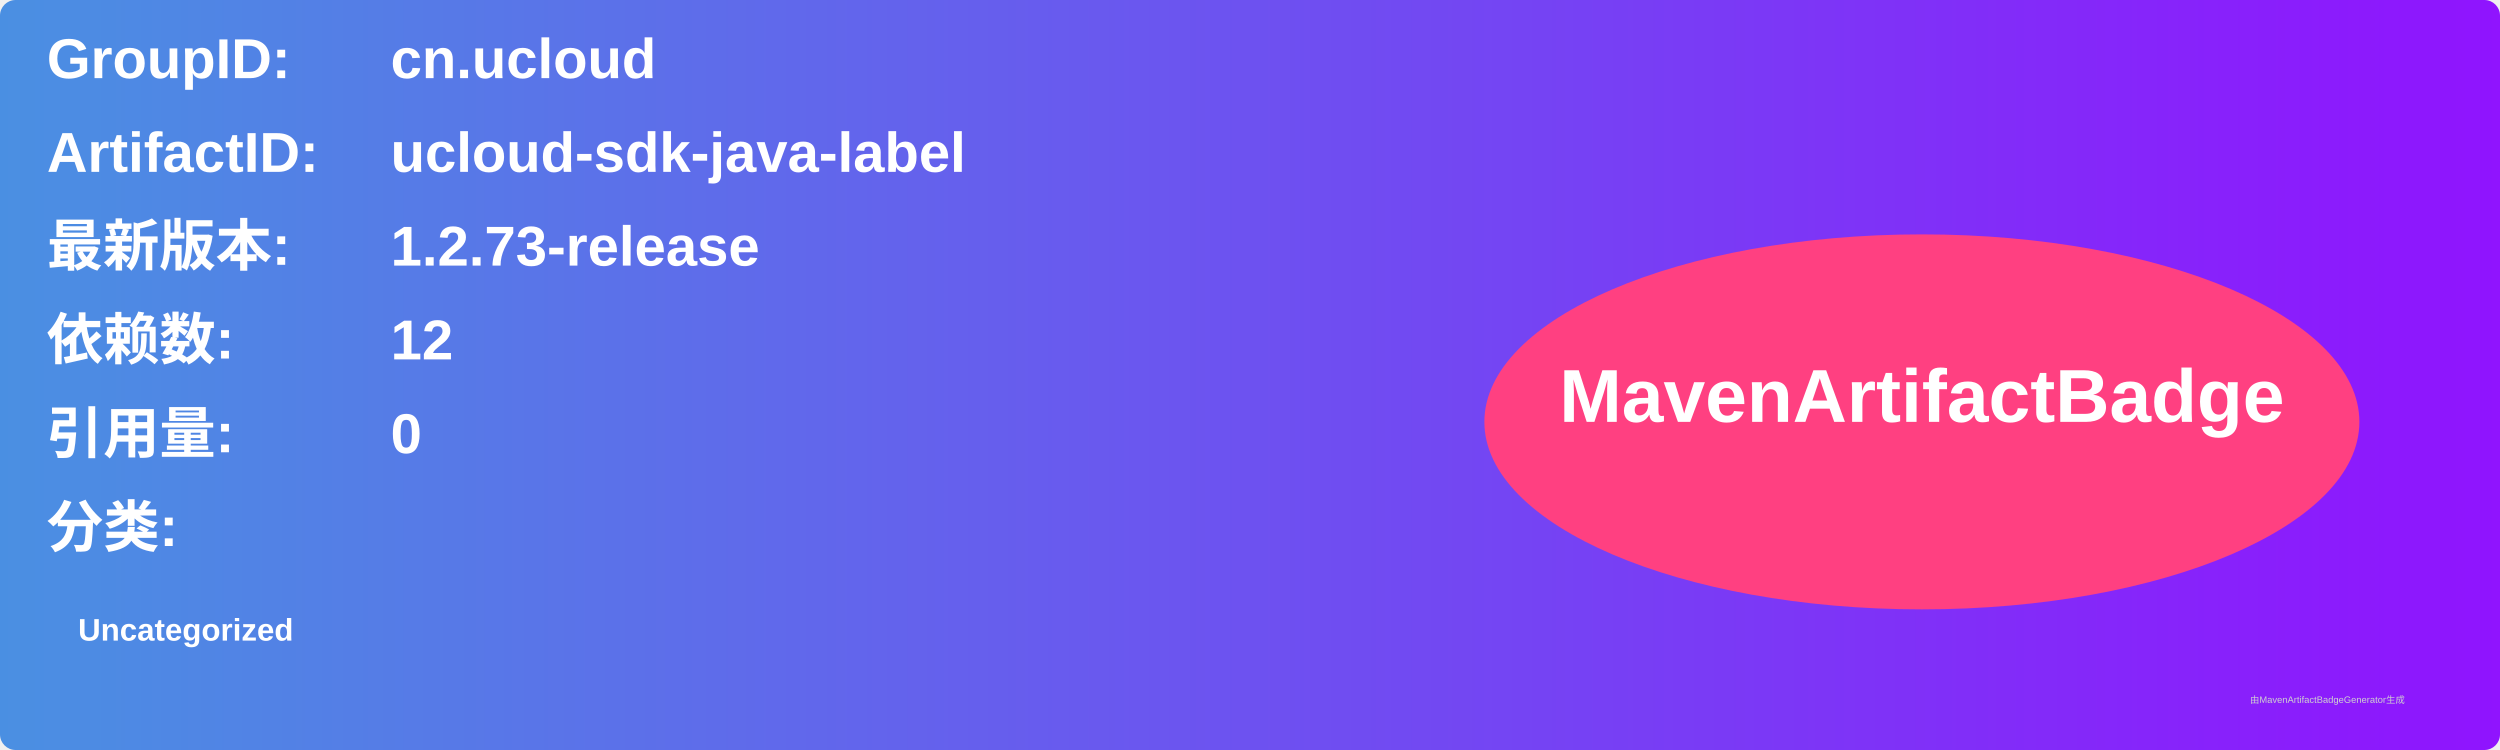
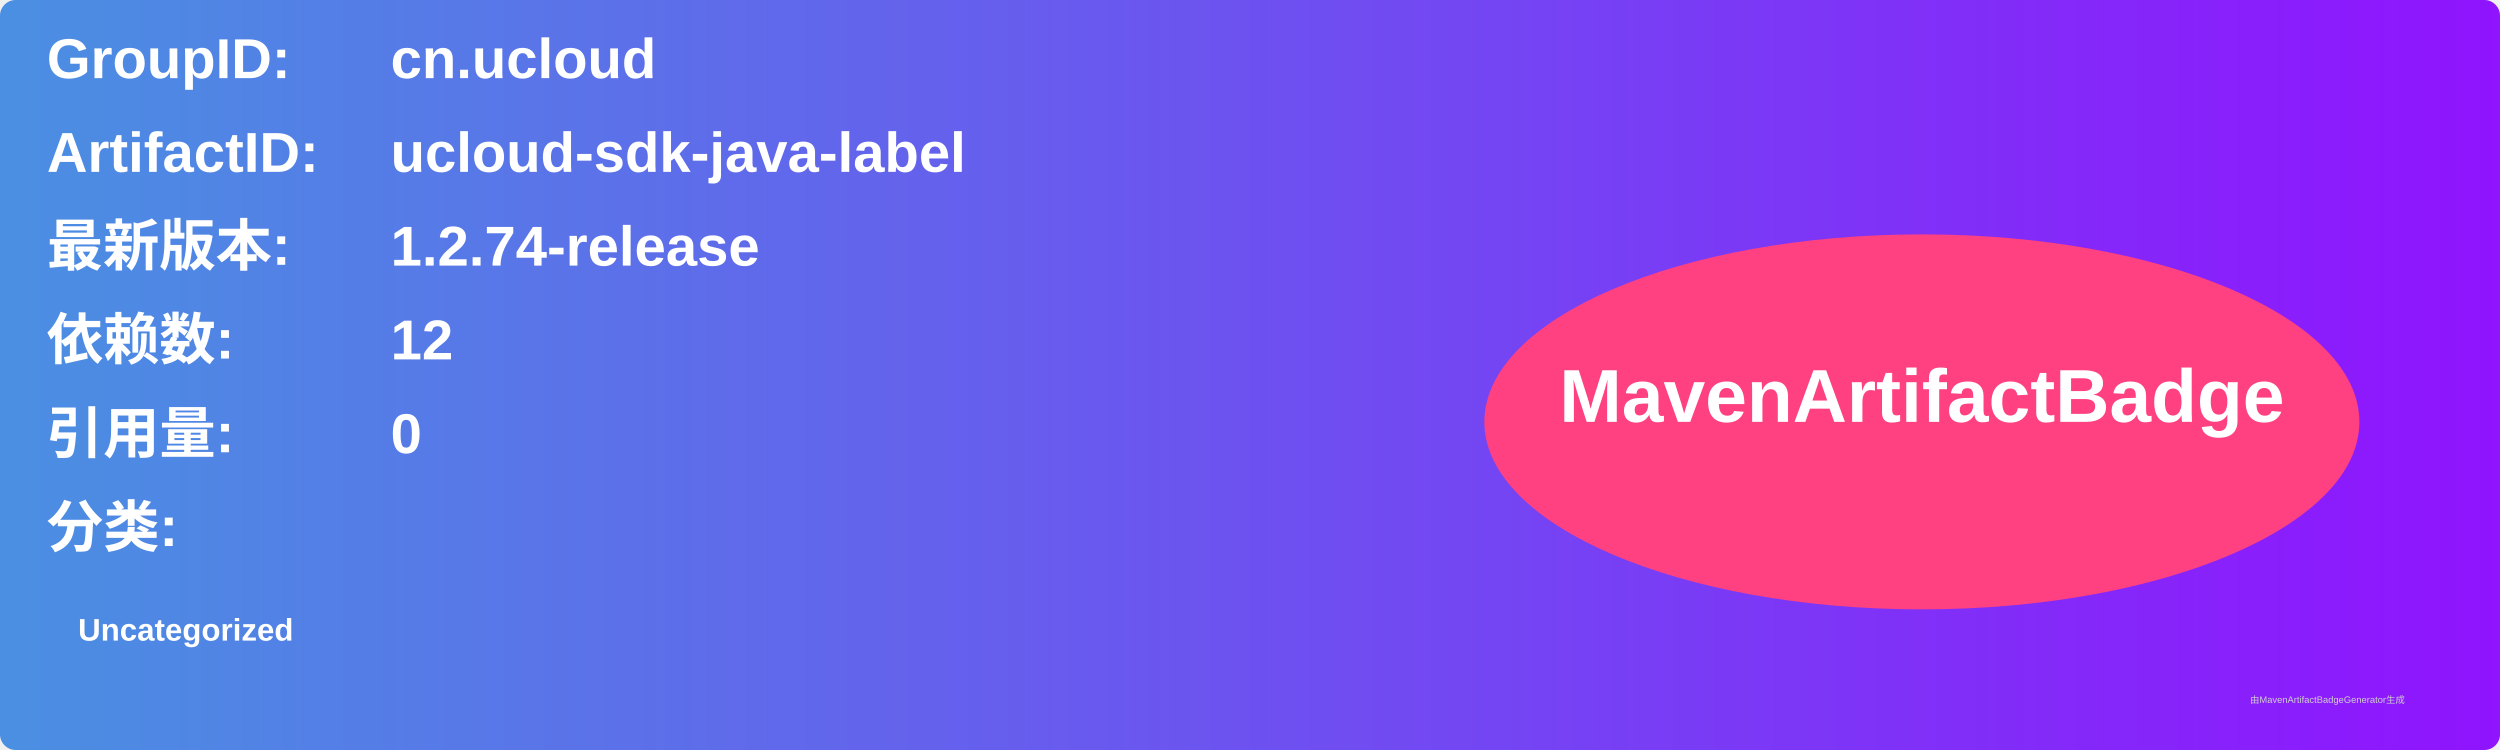
<svg xmlns="http://www.w3.org/2000/svg" width="800" height="240" viewBox="0 0 800 240">
  <linearGradient id="grad" x1="0%" y1="0%" x2="100%" y2="0%">
    <stop offset="0%" stop-color="#4a90e2" />
    <stop offset="100%" stop-color="#9013fe" />
  </linearGradient>
  <rect width="100%" height="100%" rx="5" ry="5" fill="url(#grad)" />
  <g transform="translate(15, 15)">
    <text x="0" y="10" font-family="Arial" font-size="18" fill="white" font-weight="bold" width="260">GroupID:</text>
    <text x="110" y="10" font-family="Arial" font-size="18" fill="white" font-weight="bold" width="460">cn.ucloud</text>
    <text x="0" y="40" font-family="Arial" font-size="18" fill="white" font-weight="bold" width="260">ArtifactID:</text>
    <text x="110" y="40" font-family="Arial" font-size="18" fill="white" font-weight="bold" width="460">ucloud-sdk-java-label</text>
    <text x="0" y="70" font-family="Arial" font-size="18" fill="white" font-weight="bold">最新版本:</text>
    <text x="110" y="70" font-family="Arial" font-size="18" fill="white" font-weight="bold">
-       <tspan font-weight="bold">1.2.73-release</tspan>
+       <tspan font-weight="bold">1.2.74-release</tspan>
    </text>
    <text x="0" y="100" font-family="Arial" font-size="18" fill="white" font-weight="bold">依赖数: </text>
    <text x="110" y="100" font-family="Arial" font-size="18" fill="white">
      <tspan font-weight="bold">12</tspan>
    </text>
    <text x="0" y="130" font-family="Arial" font-size="18" fill="white" font-weight="bold">引用量: </text>
    <text x="110" y="130" font-family="Arial" font-size="18" fill="white">
      <tspan font-weight="bold">0</tspan>
    </text>
    <text x="0" y="160" font-family="Arial" font-size="18" fill="white" font-weight="bold">分类:</text>
    <text x="10" y="190" font-family="Arial" font-size="10" fill="white">
      <tspan font-weight="bold">Uncategorized</tspan>
    </text>
    <ellipse cx="600" cy="120" rx="140" ry="60" fill="#ff4081" />
    <text x="600" y="120" text-anchor="middle" font-family="Arial" font-size="24" fill="white" font-weight="bold">MavenArtifactBadge</text>
  </g>
  <text x="720" y="225" font-family="Arial" font-size="3" fill="#d0d0d0">由MavenArtifactBadgeGenerator生成</text>
</svg>
